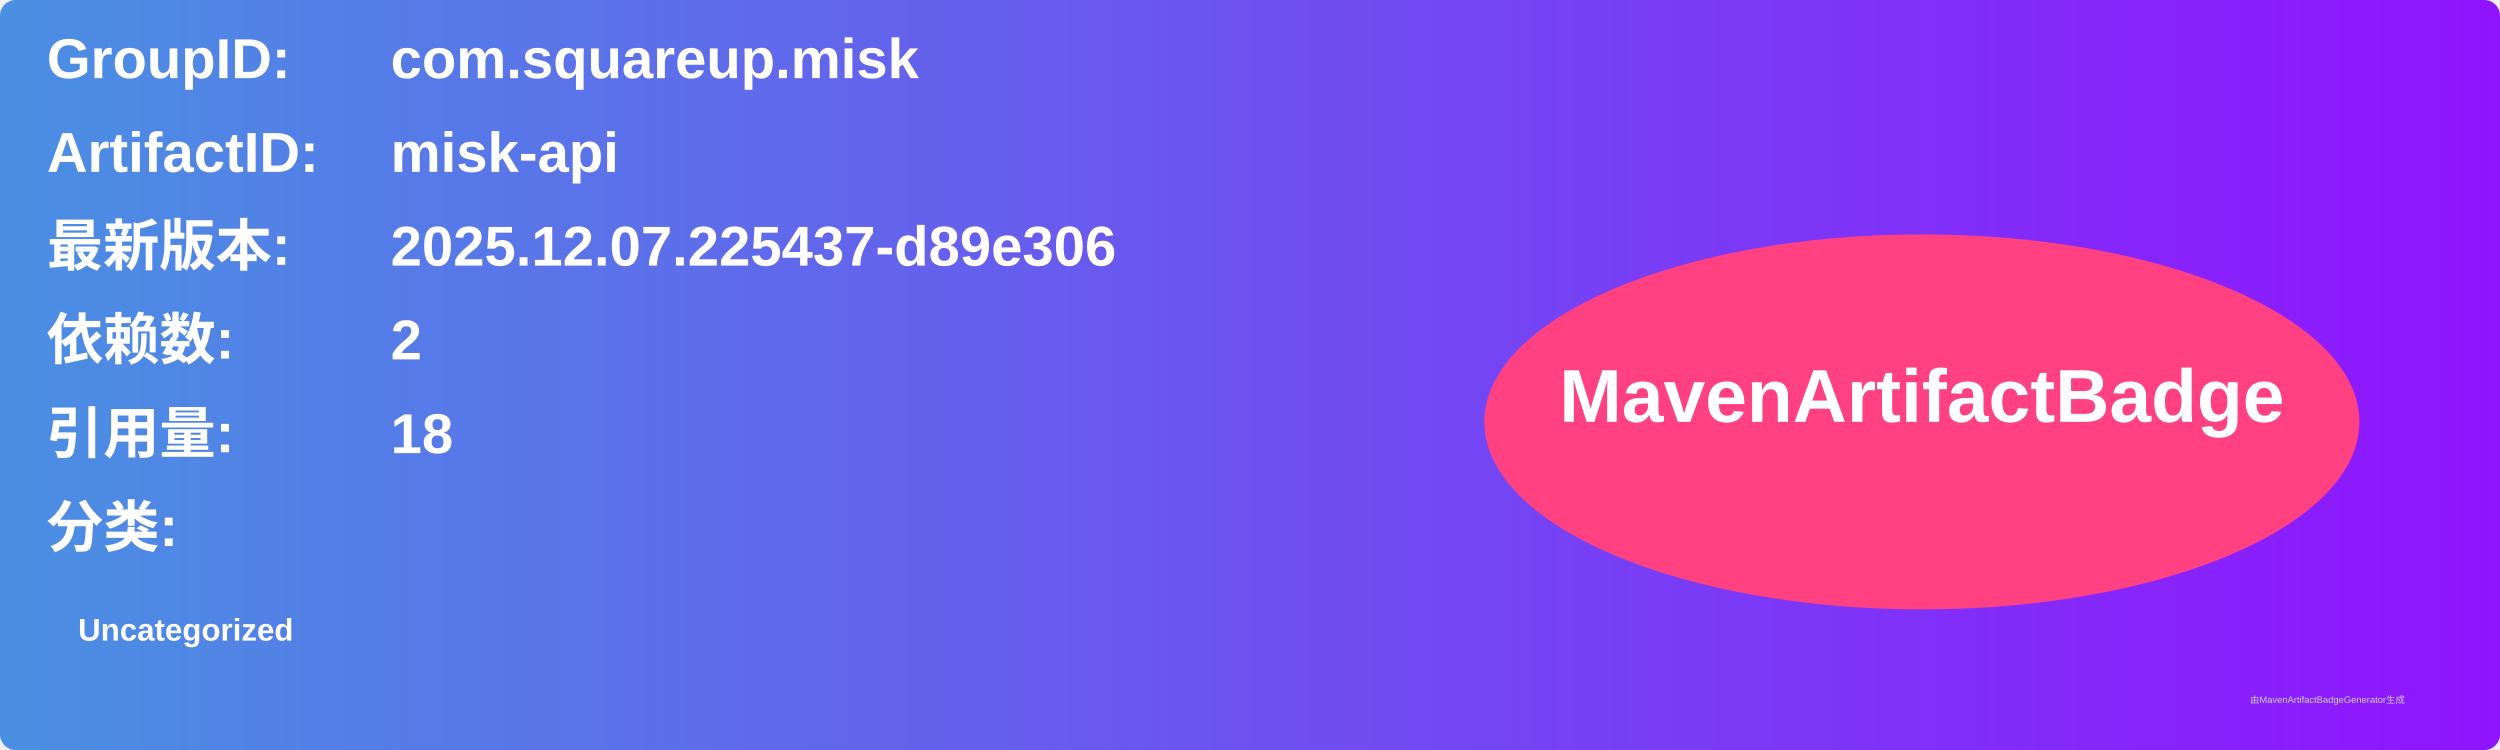
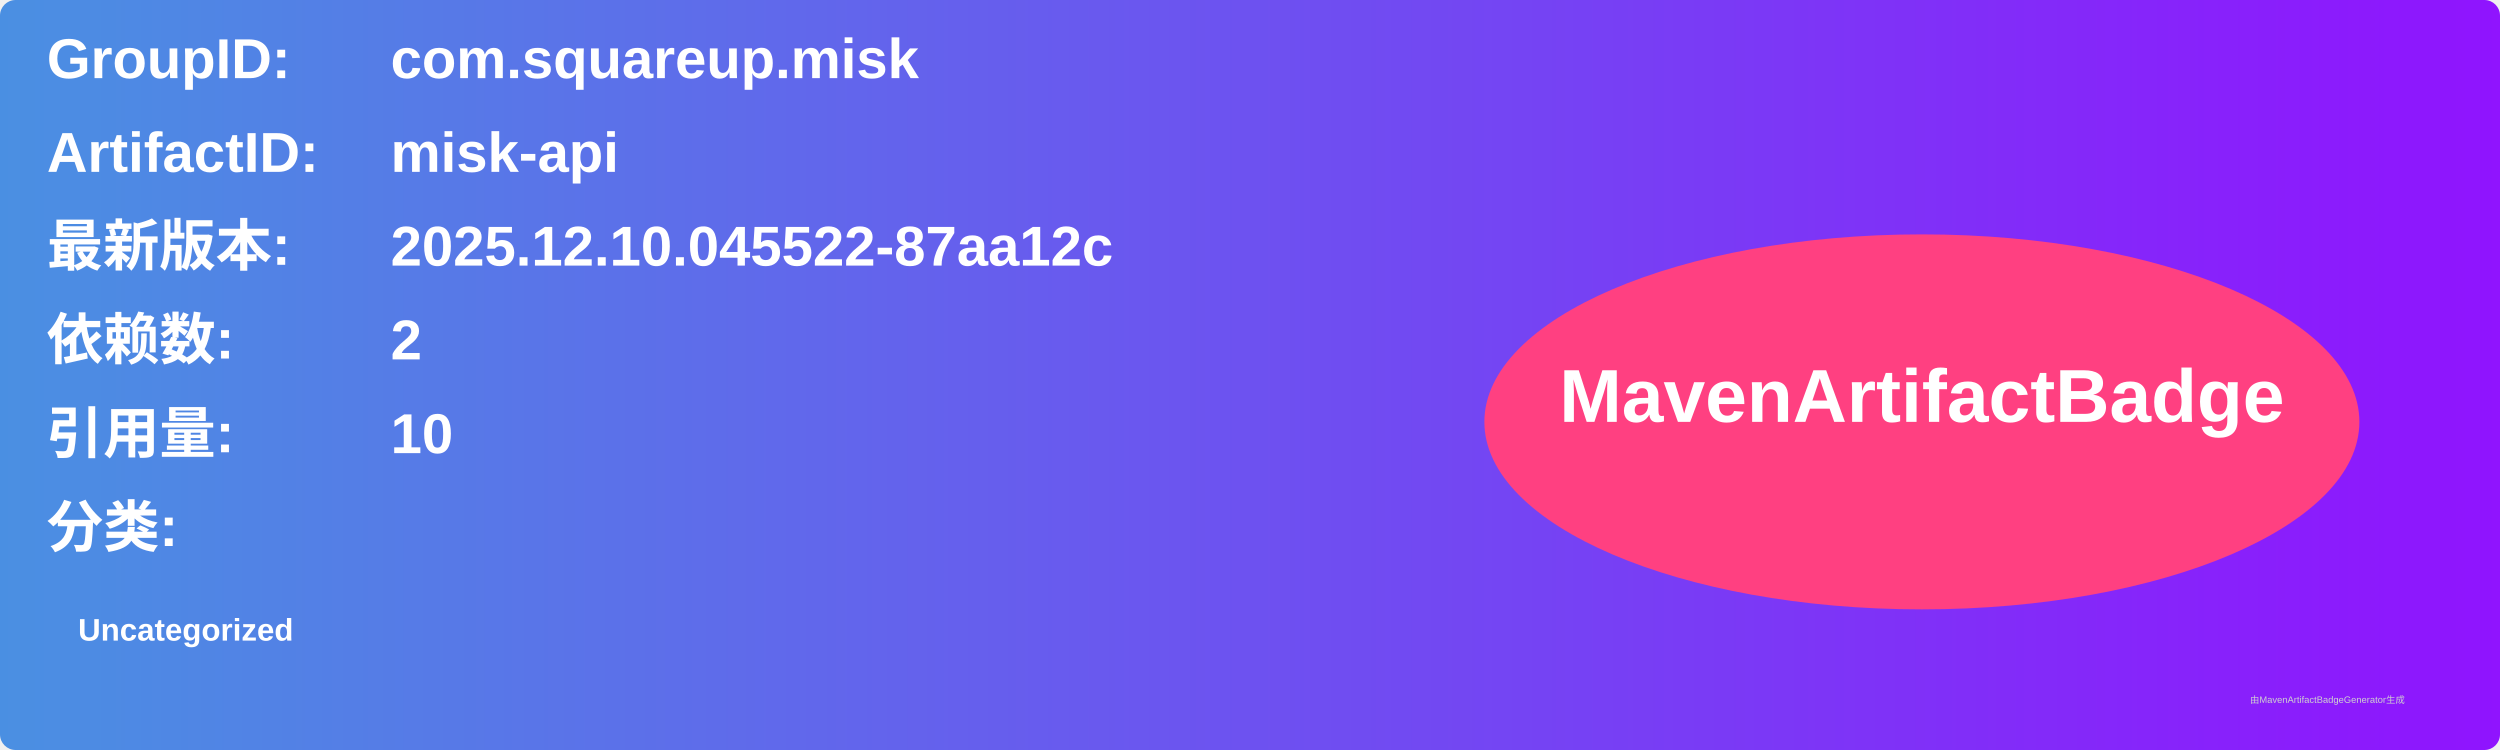
<svg xmlns="http://www.w3.org/2000/svg" width="800" height="240" viewBox="0 0 800 240">
  <linearGradient id="grad" x1="0%" y1="0%" x2="100%" y2="0%">
    <stop offset="0%" stop-color="#4a90e2" />
    <stop offset="100%" stop-color="#9013fe" />
  </linearGradient>
  <rect width="100%" height="100%" rx="5" ry="5" fill="url(#grad)" />
  <g transform="translate(15, 15)">
    <text x="0" y="10" font-family="Arial" font-size="18" fill="white" font-weight="bold" width="260">GroupID:</text>
    <text x="110" y="10" font-family="Arial" font-size="18" fill="white" font-weight="bold" width="460">com.squareup.misk</text>
    <text x="0" y="40" font-family="Arial" font-size="18" fill="white" font-weight="bold" width="260">ArtifactID:</text>
    <text x="110" y="40" font-family="Arial" font-size="18" fill="white" font-weight="bold" width="460">misk-api</text>
    <text x="0" y="70" font-family="Arial" font-size="18" fill="white" font-weight="bold">最新版本:</text>
    <text x="110" y="70" font-family="Arial" font-size="18" fill="white" font-weight="bold">
-       <tspan font-weight="bold">2025.12.07.225437-d89e306</tspan>
+       <tspan font-weight="bold">2025.12.10.045522-87aa12c</tspan>
    </text>
    <text x="0" y="100" font-family="Arial" font-size="18" fill="white" font-weight="bold">依赖数: </text>
    <text x="110" y="100" font-family="Arial" font-size="18" fill="white">
      <tspan font-weight="bold">2</tspan>
    </text>
    <text x="0" y="130" font-family="Arial" font-size="18" fill="white" font-weight="bold">引用量: </text>
    <text x="110" y="130" font-family="Arial" font-size="18" fill="white">
-       <tspan font-weight="bold">18</tspan>
+       <tspan font-weight="bold">10</tspan>
    </text>
    <text x="0" y="160" font-family="Arial" font-size="18" fill="white" font-weight="bold">分类:</text>
    <text x="10" y="190" font-family="Arial" font-size="10" fill="white">
      <tspan font-weight="bold">Uncategorized</tspan>
    </text>
    <ellipse cx="600" cy="120" rx="140" ry="60" fill="#ff4081" />
    <text x="600" y="120" text-anchor="middle" font-family="Arial" font-size="24" fill="white" font-weight="bold">MavenArtifactBadge</text>
  </g>
  <text x="720" y="225" font-family="Arial" font-size="3" fill="#d0d0d0">由MavenArtifactBadgeGenerator生成</text>
</svg>
